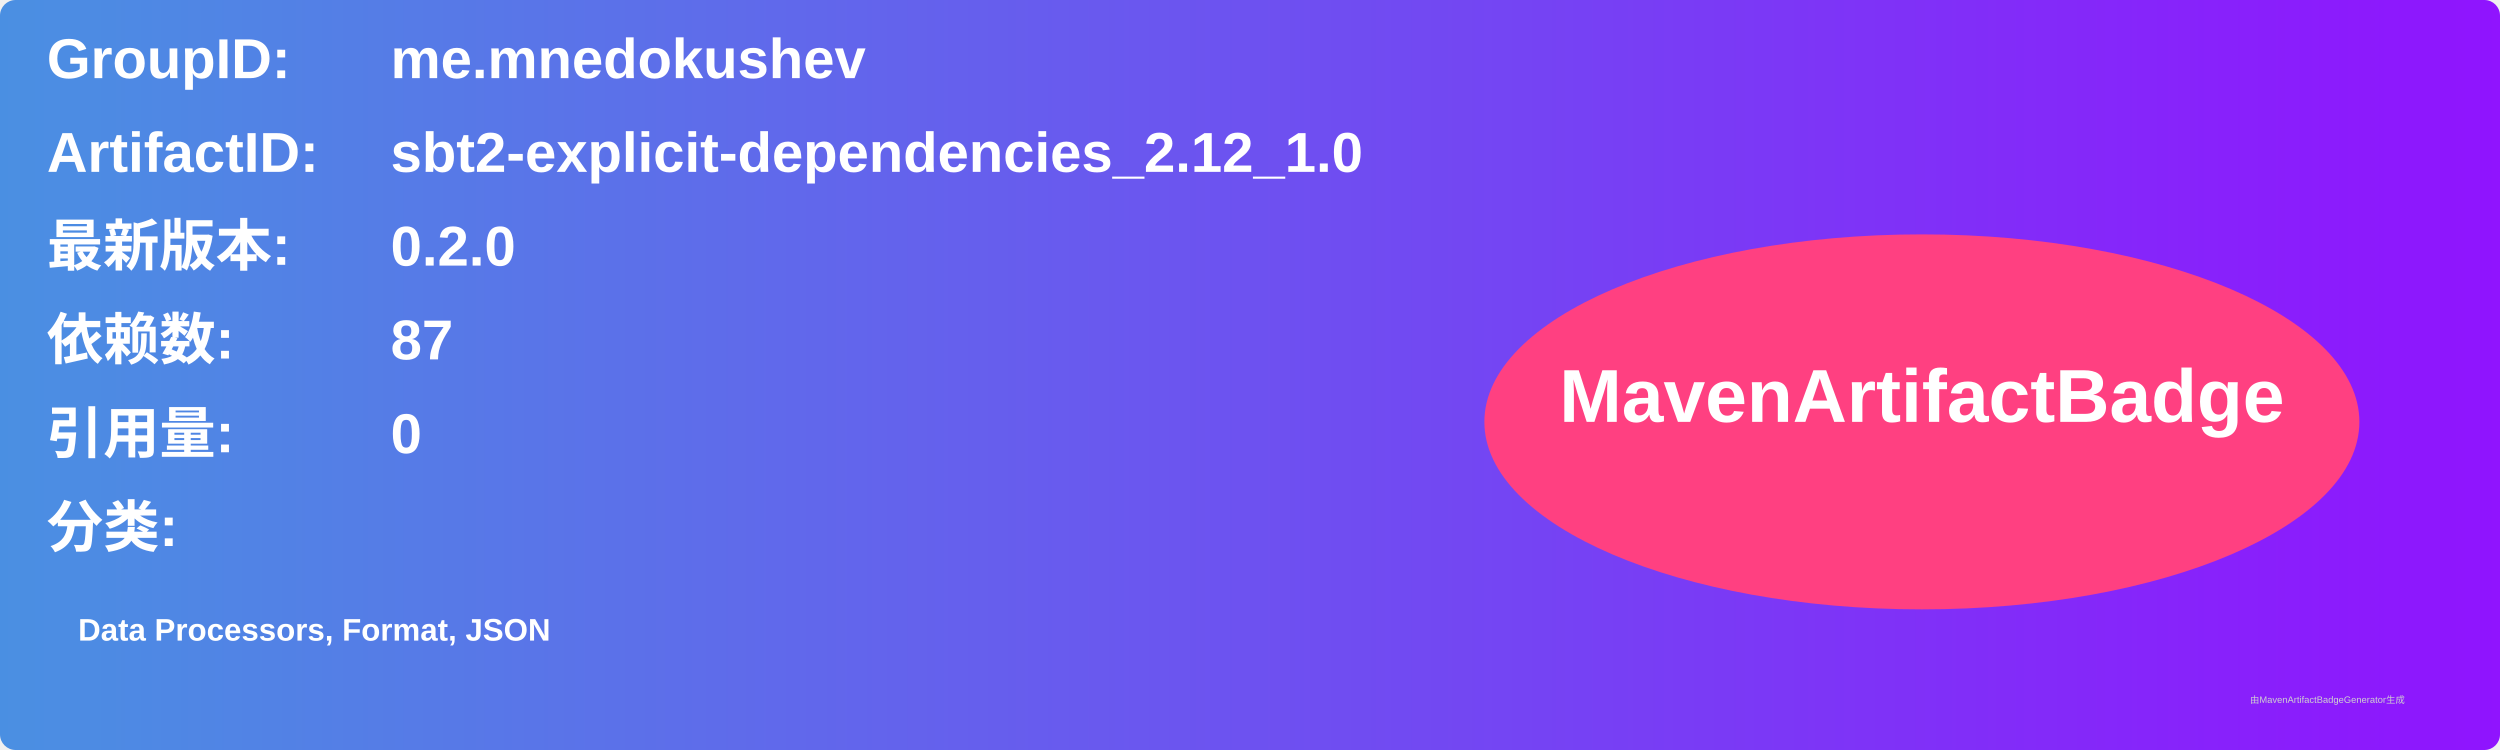
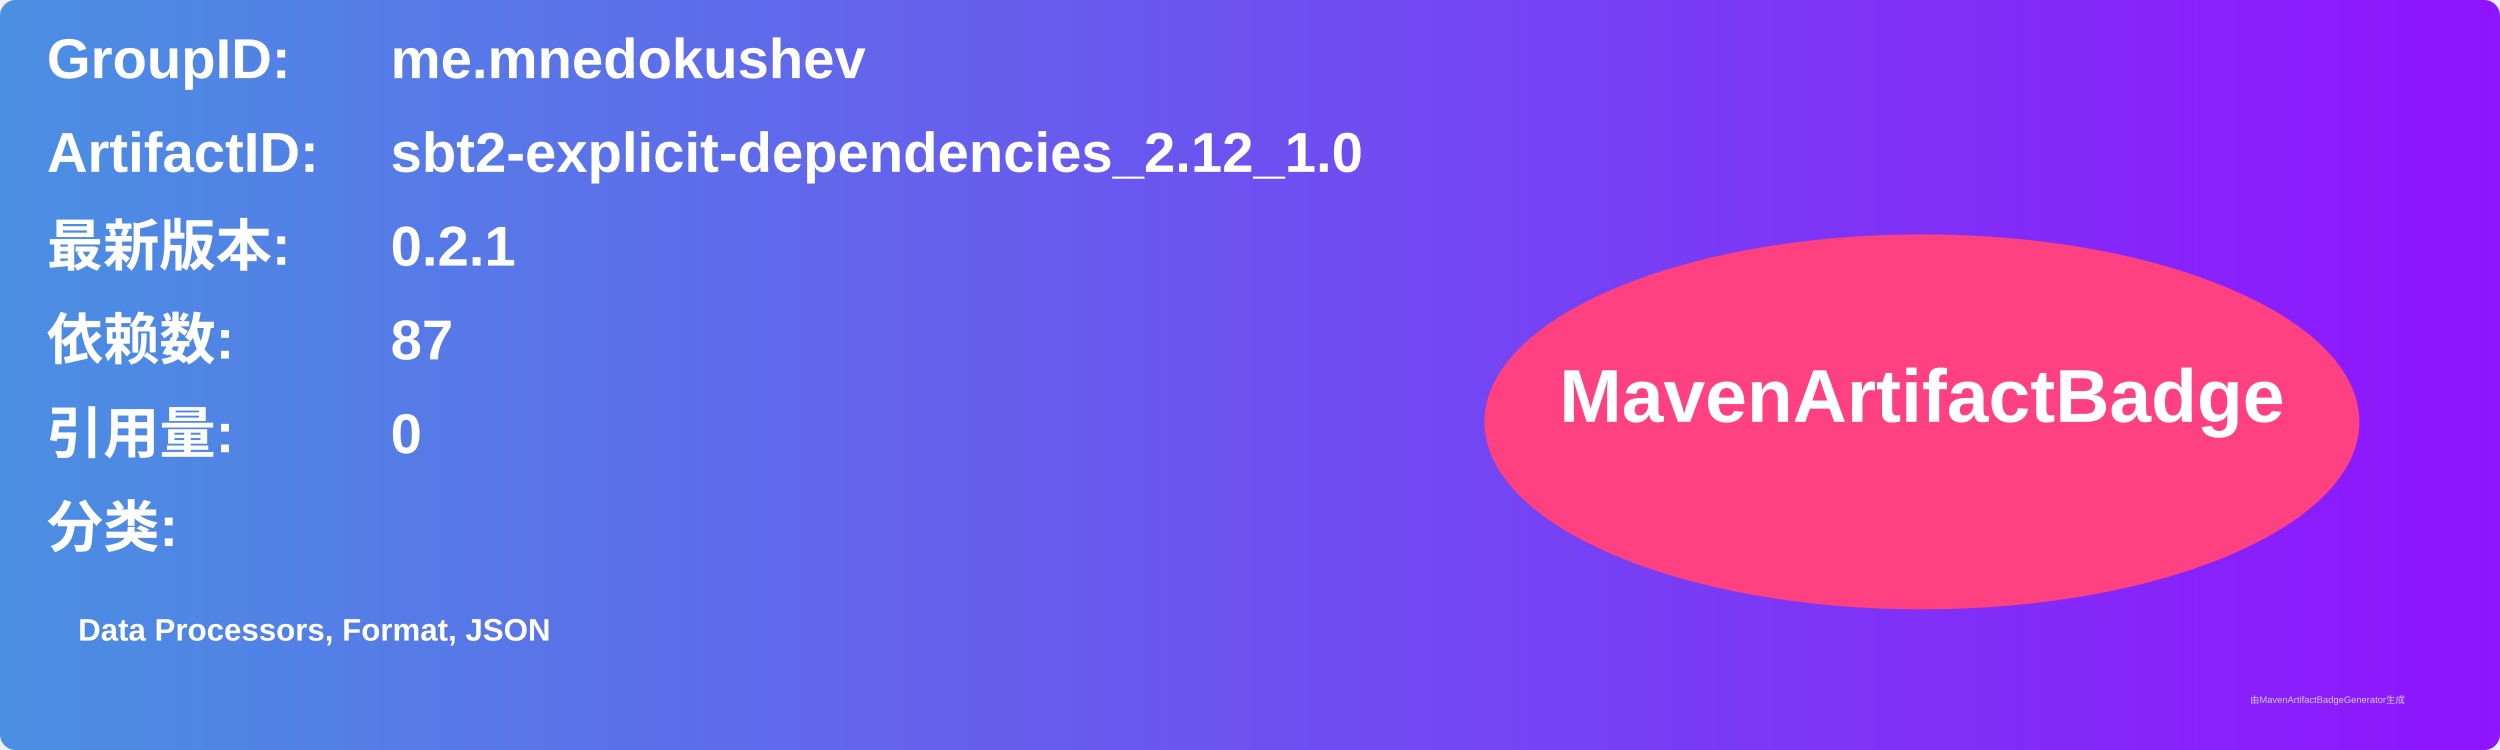
<svg xmlns="http://www.w3.org/2000/svg" width="800" height="240" viewBox="0 0 800 240">
  <linearGradient id="grad" x1="0%" y1="0%" x2="100%" y2="0%">
    <stop offset="0%" stop-color="#4a90e2" />
    <stop offset="100%" stop-color="#9013fe" />
  </linearGradient>
  <rect width="100%" height="100%" rx="5" ry="5" fill="url(#grad)" />
  <g transform="translate(15, 15)">
    <text x="0" y="10" font-family="Arial" font-size="18" fill="white" font-weight="bold" width="260">GroupID:</text>
    <text x="110" y="10" font-family="Arial" font-size="18" fill="white" font-weight="bold" width="460">me.mnedokushev</text>
    <text x="0" y="40" font-family="Arial" font-size="18" fill="white" font-weight="bold" width="260">ArtifactID:</text>
    <text x="110" y="40" font-family="Arial" font-size="18" fill="white" font-weight="bold" width="460">sbt2-explicit-dependencies_2.12_1.0</text>
    <text x="0" y="70" font-family="Arial" font-size="18" fill="white" font-weight="bold">最新版本:</text>
    <text x="110" y="70" font-family="Arial" font-size="18" fill="white" font-weight="bold">
-       <tspan font-weight="bold">0.2.0</tspan>
+       <tspan font-weight="bold">0.2.1</tspan>
    </text>
    <text x="0" y="100" font-family="Arial" font-size="18" fill="white" font-weight="bold">依赖数: </text>
    <text x="110" y="100" font-family="Arial" font-size="18" fill="white">
      <tspan font-weight="bold">87</tspan>
    </text>
    <text x="0" y="130" font-family="Arial" font-size="18" fill="white" font-weight="bold">引用量: </text>
    <text x="110" y="130" font-family="Arial" font-size="18" fill="white">
      <tspan font-weight="bold">0</tspan>
    </text>
    <text x="0" y="160" font-family="Arial" font-size="18" fill="white" font-weight="bold">分类:</text>
    <text x="10" y="190" font-family="Arial" font-size="10" fill="white">
      <tspan font-weight="bold">Data Processors, Format, JSON</tspan>
    </text>
    <ellipse cx="600" cy="120" rx="140" ry="60" fill="#ff4081" />
    <text x="600" y="120" text-anchor="middle" font-family="Arial" font-size="24" fill="white" font-weight="bold">MavenArtifactBadge</text>
  </g>
  <text x="720" y="225" font-family="Arial" font-size="3" fill="#d0d0d0">由MavenArtifactBadgeGenerator生成</text>
</svg>
